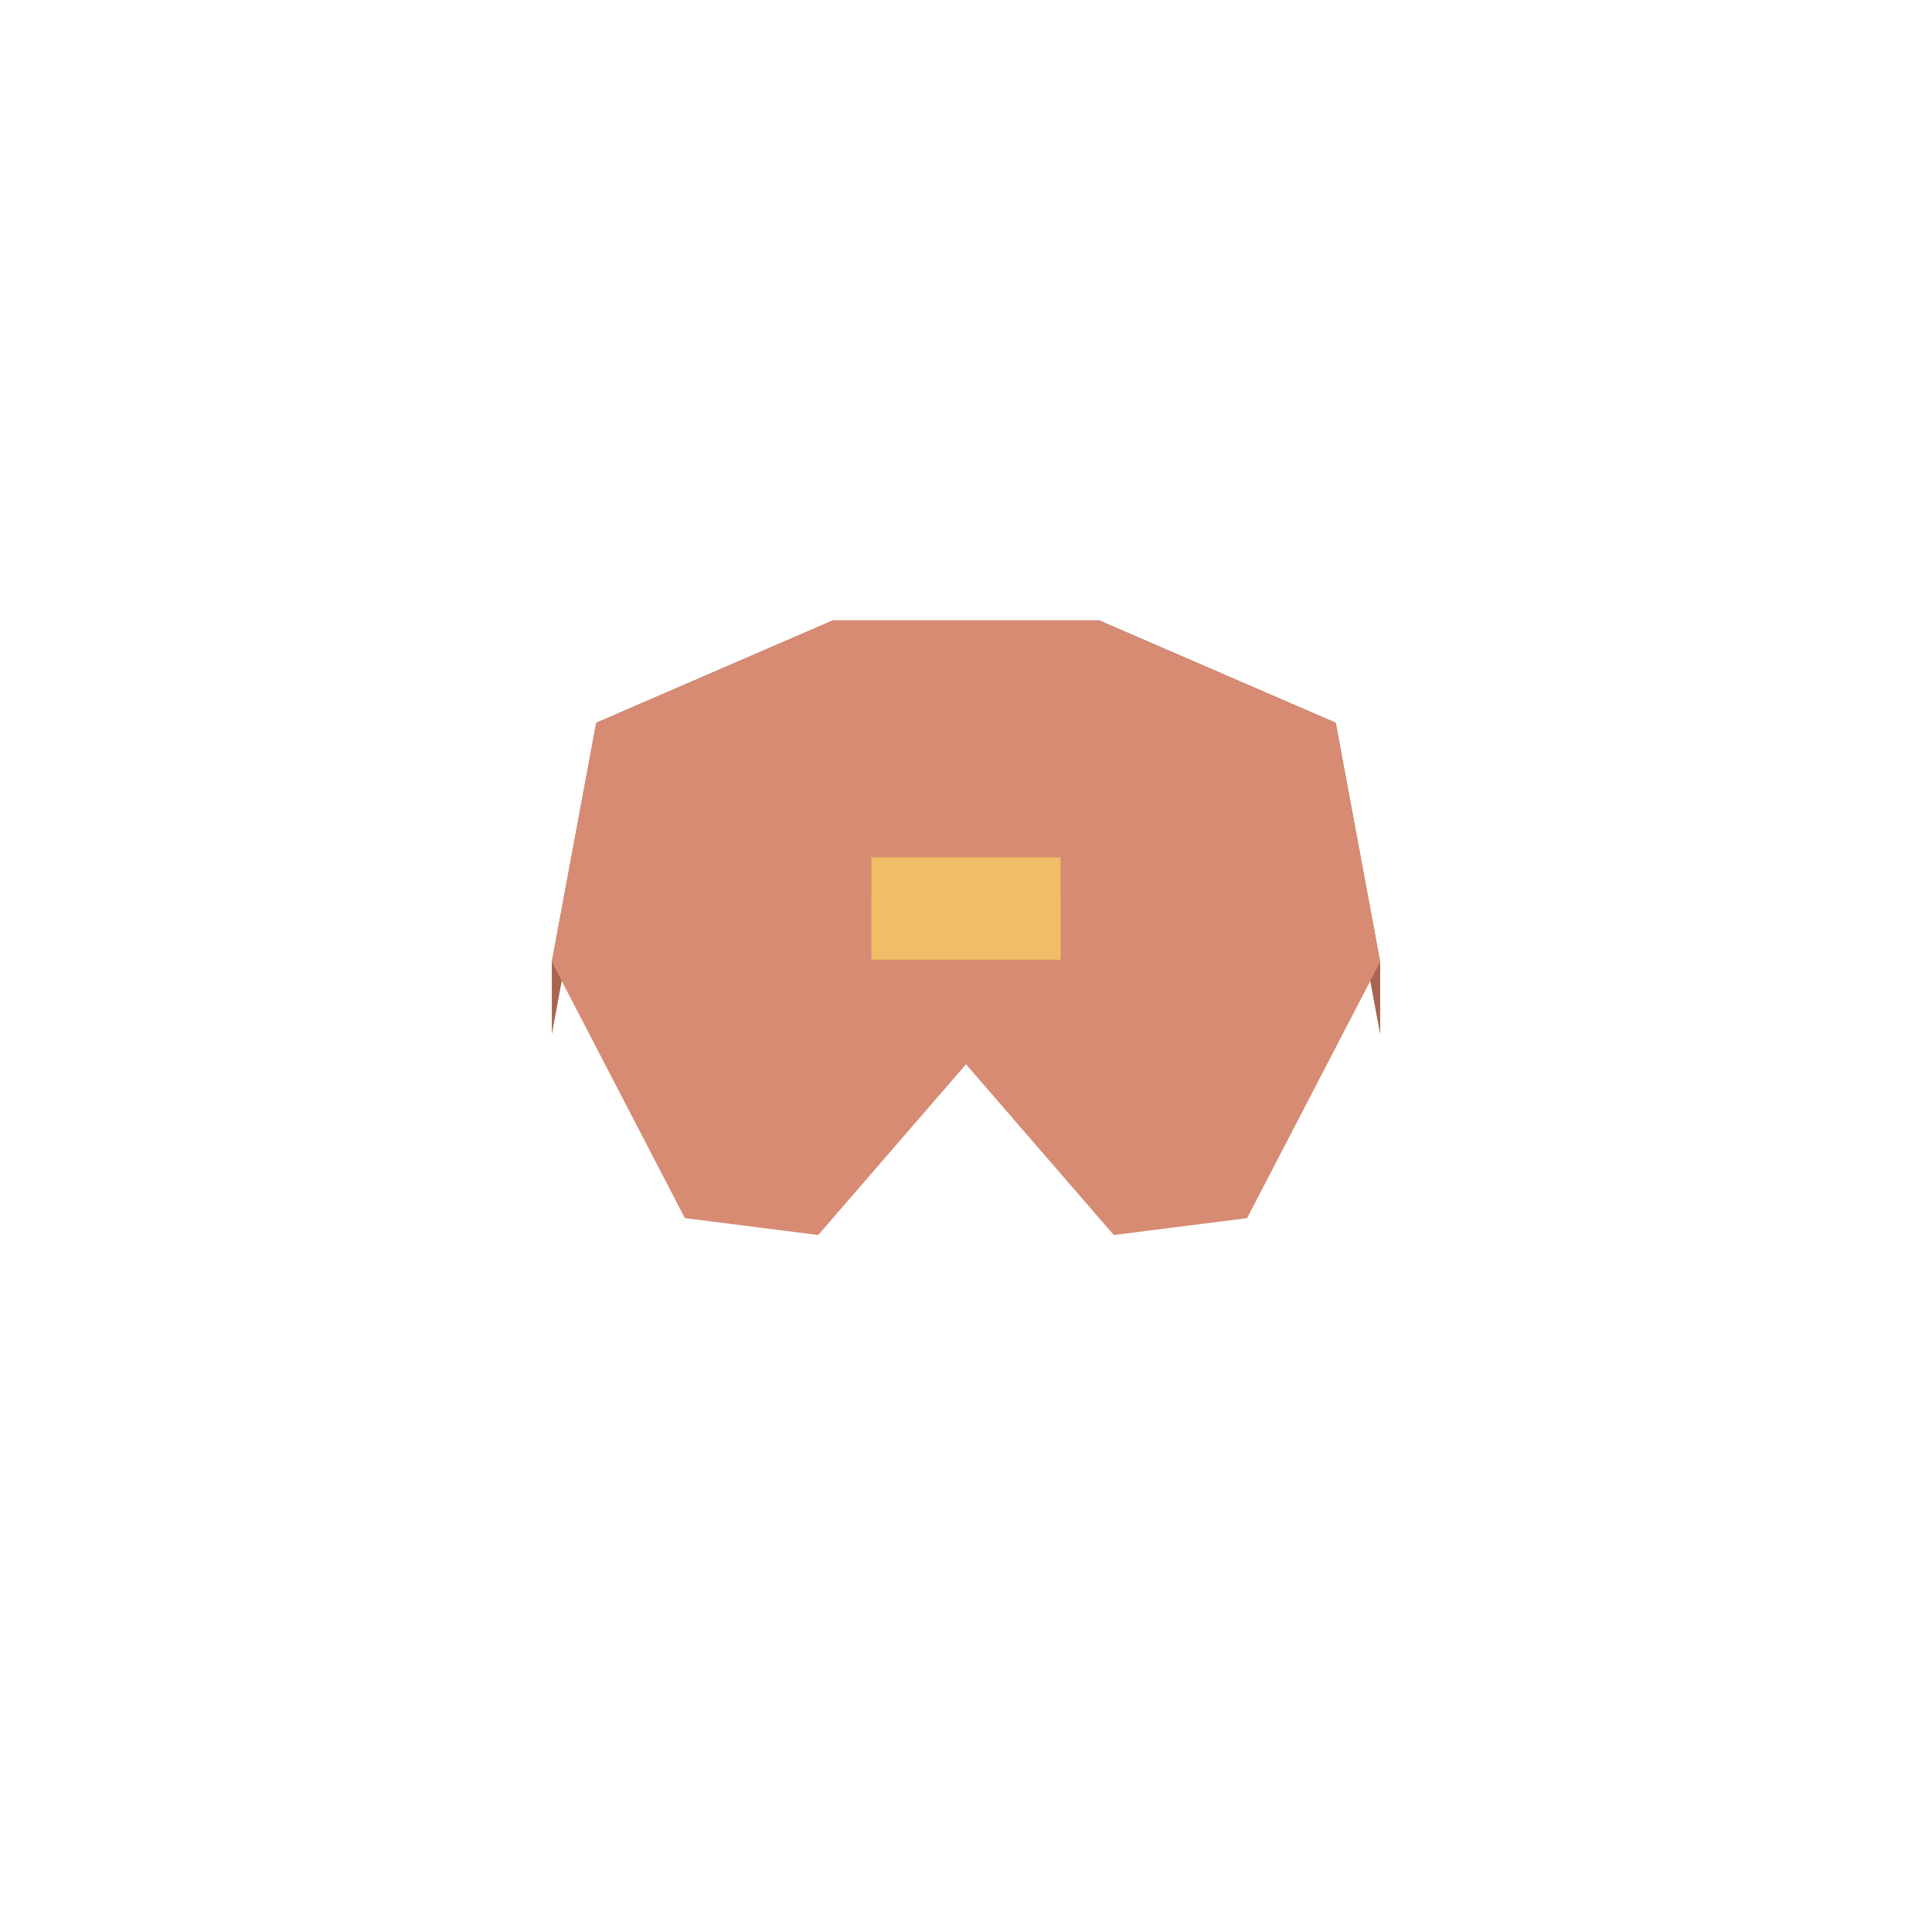
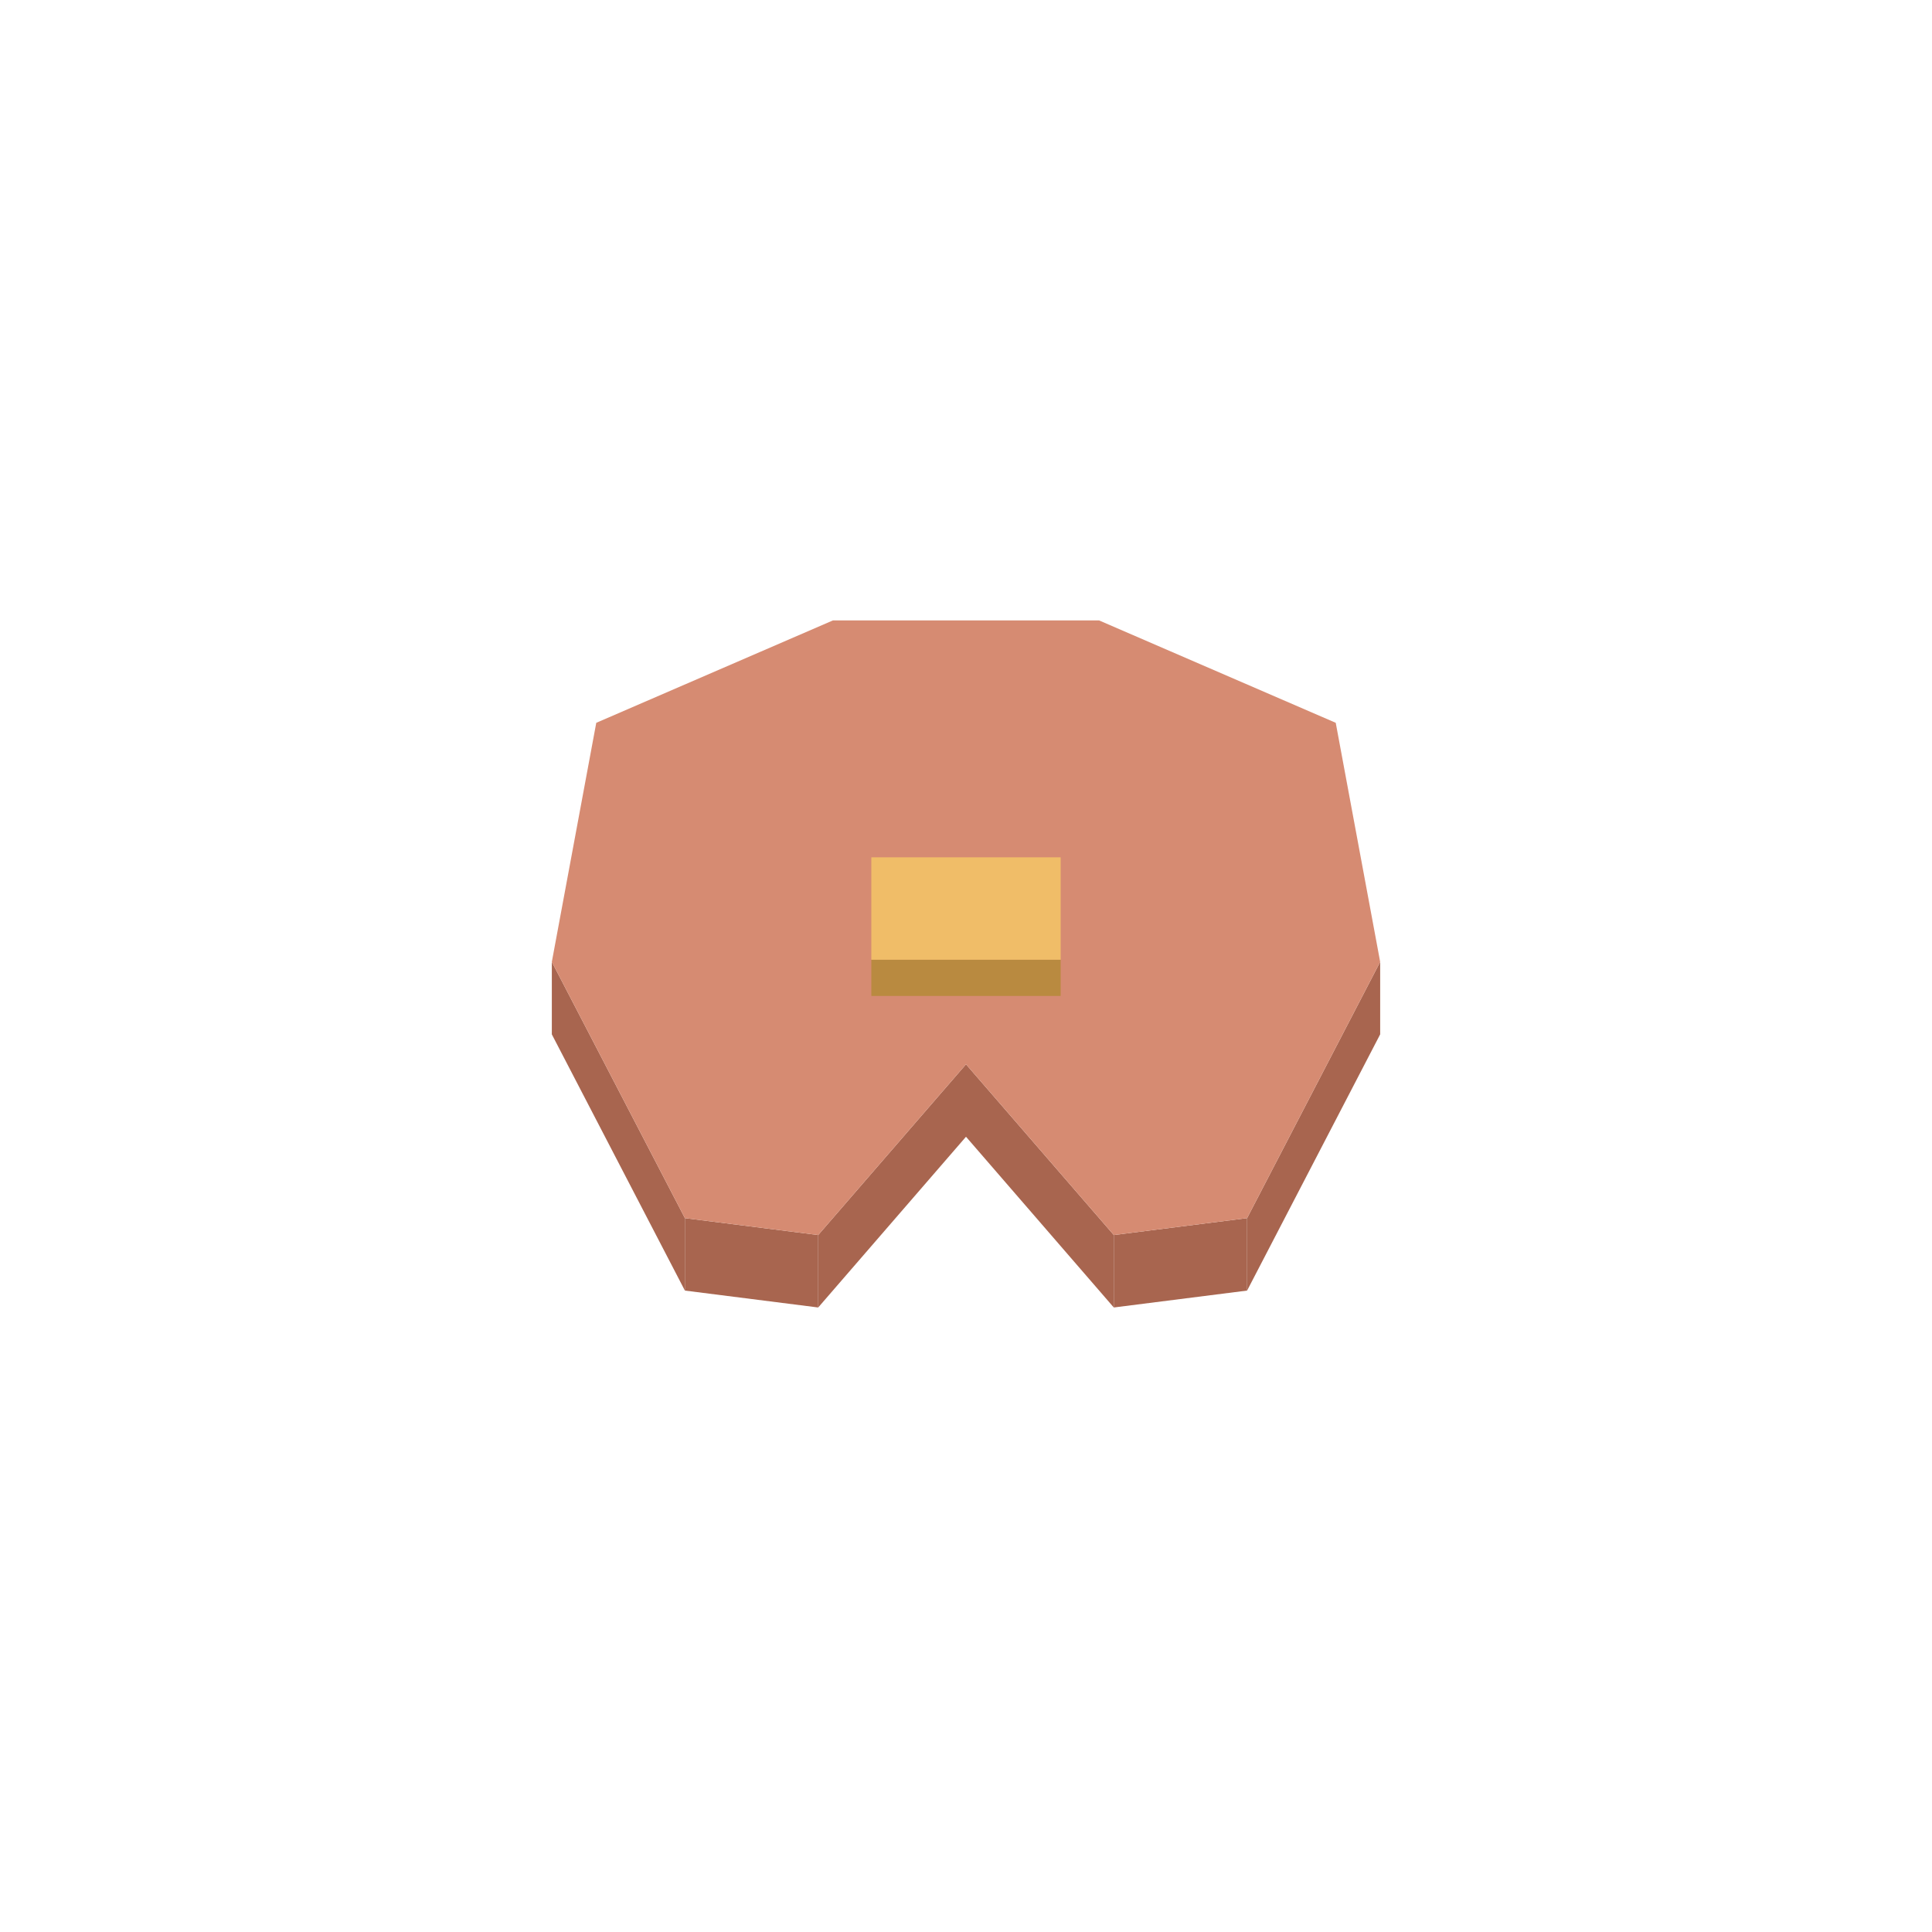
<svg xmlns="http://www.w3.org/2000/svg" width="80" height="80" viewBox="0 0 80 80">
-   <polygon fill="#a8654f" points="24.69,29.93 22.85,39.83 22.85,42.83 24.69,32.93" />
-   <polygon fill="#7f4b3d" points="34.49,25.69 24.69,29.93 24.69,32.93 34.49,28.69" />
-   <polygon fill="#7f4b3d" points="45.51,25.69 34.49,25.69 34.49,28.69 45.51,28.69" />
-   <polygon fill="#7f4b3d" points="55.31,29.93 45.51,25.69 45.51,28.69 55.31,32.93" />
-   <polygon fill="#a8654f" points="57.15,39.83 55.31,29.93 55.31,32.93 57.15,42.83" />
+   <polygon fill="#a8654f" points="33.88,51.14 40.00,44.07 40.00,47.07 33.88,54.14" />
+   <polygon fill="#a8654f" points="28.36,50.44 33.88,51.14 33.88,54.14 28.36,53.44" />
+   <polygon fill="#a8654f" points="22.85,39.83 28.36,50.44 28.36,53.44 22.85,42.83" />
+   <polygon fill="#a8654f" points="51.64,50.44 57.15,39.83 57.15,42.83 51.64,53.44" />
+   <polygon fill="#a8654f" points="46.12,51.14 51.64,50.44 51.64,53.44 46.12,54.14" />
+   <polygon fill="#a8654f" points="40.00,44.07 46.12,51.14 46.12,54.14 40.00,47.07" />
  <polygon fill="#d68b72" points="40.00,44.07 33.88,51.14 28.36,50.44 22.85,39.83 24.69,29.93 34.49,25.69 45.51,25.69 55.31,29.93 57.15,39.83 51.64,50.44 46.12,51.14 40.00,44.07" />
-   <polygon fill="#b98a40" points="43.92,35.50 36.08,35.50 36.08,37.00 43.92,37.00" />
+   <polygon fill="#b98a40" points="36.08,39.74 43.92,39.74 43.92,41.24 36.08,41.24" />
  <polygon fill="#f0bd68" points="43.92,39.74 36.08,39.74 36.08,35.50 43.92,35.50" />
</svg>
